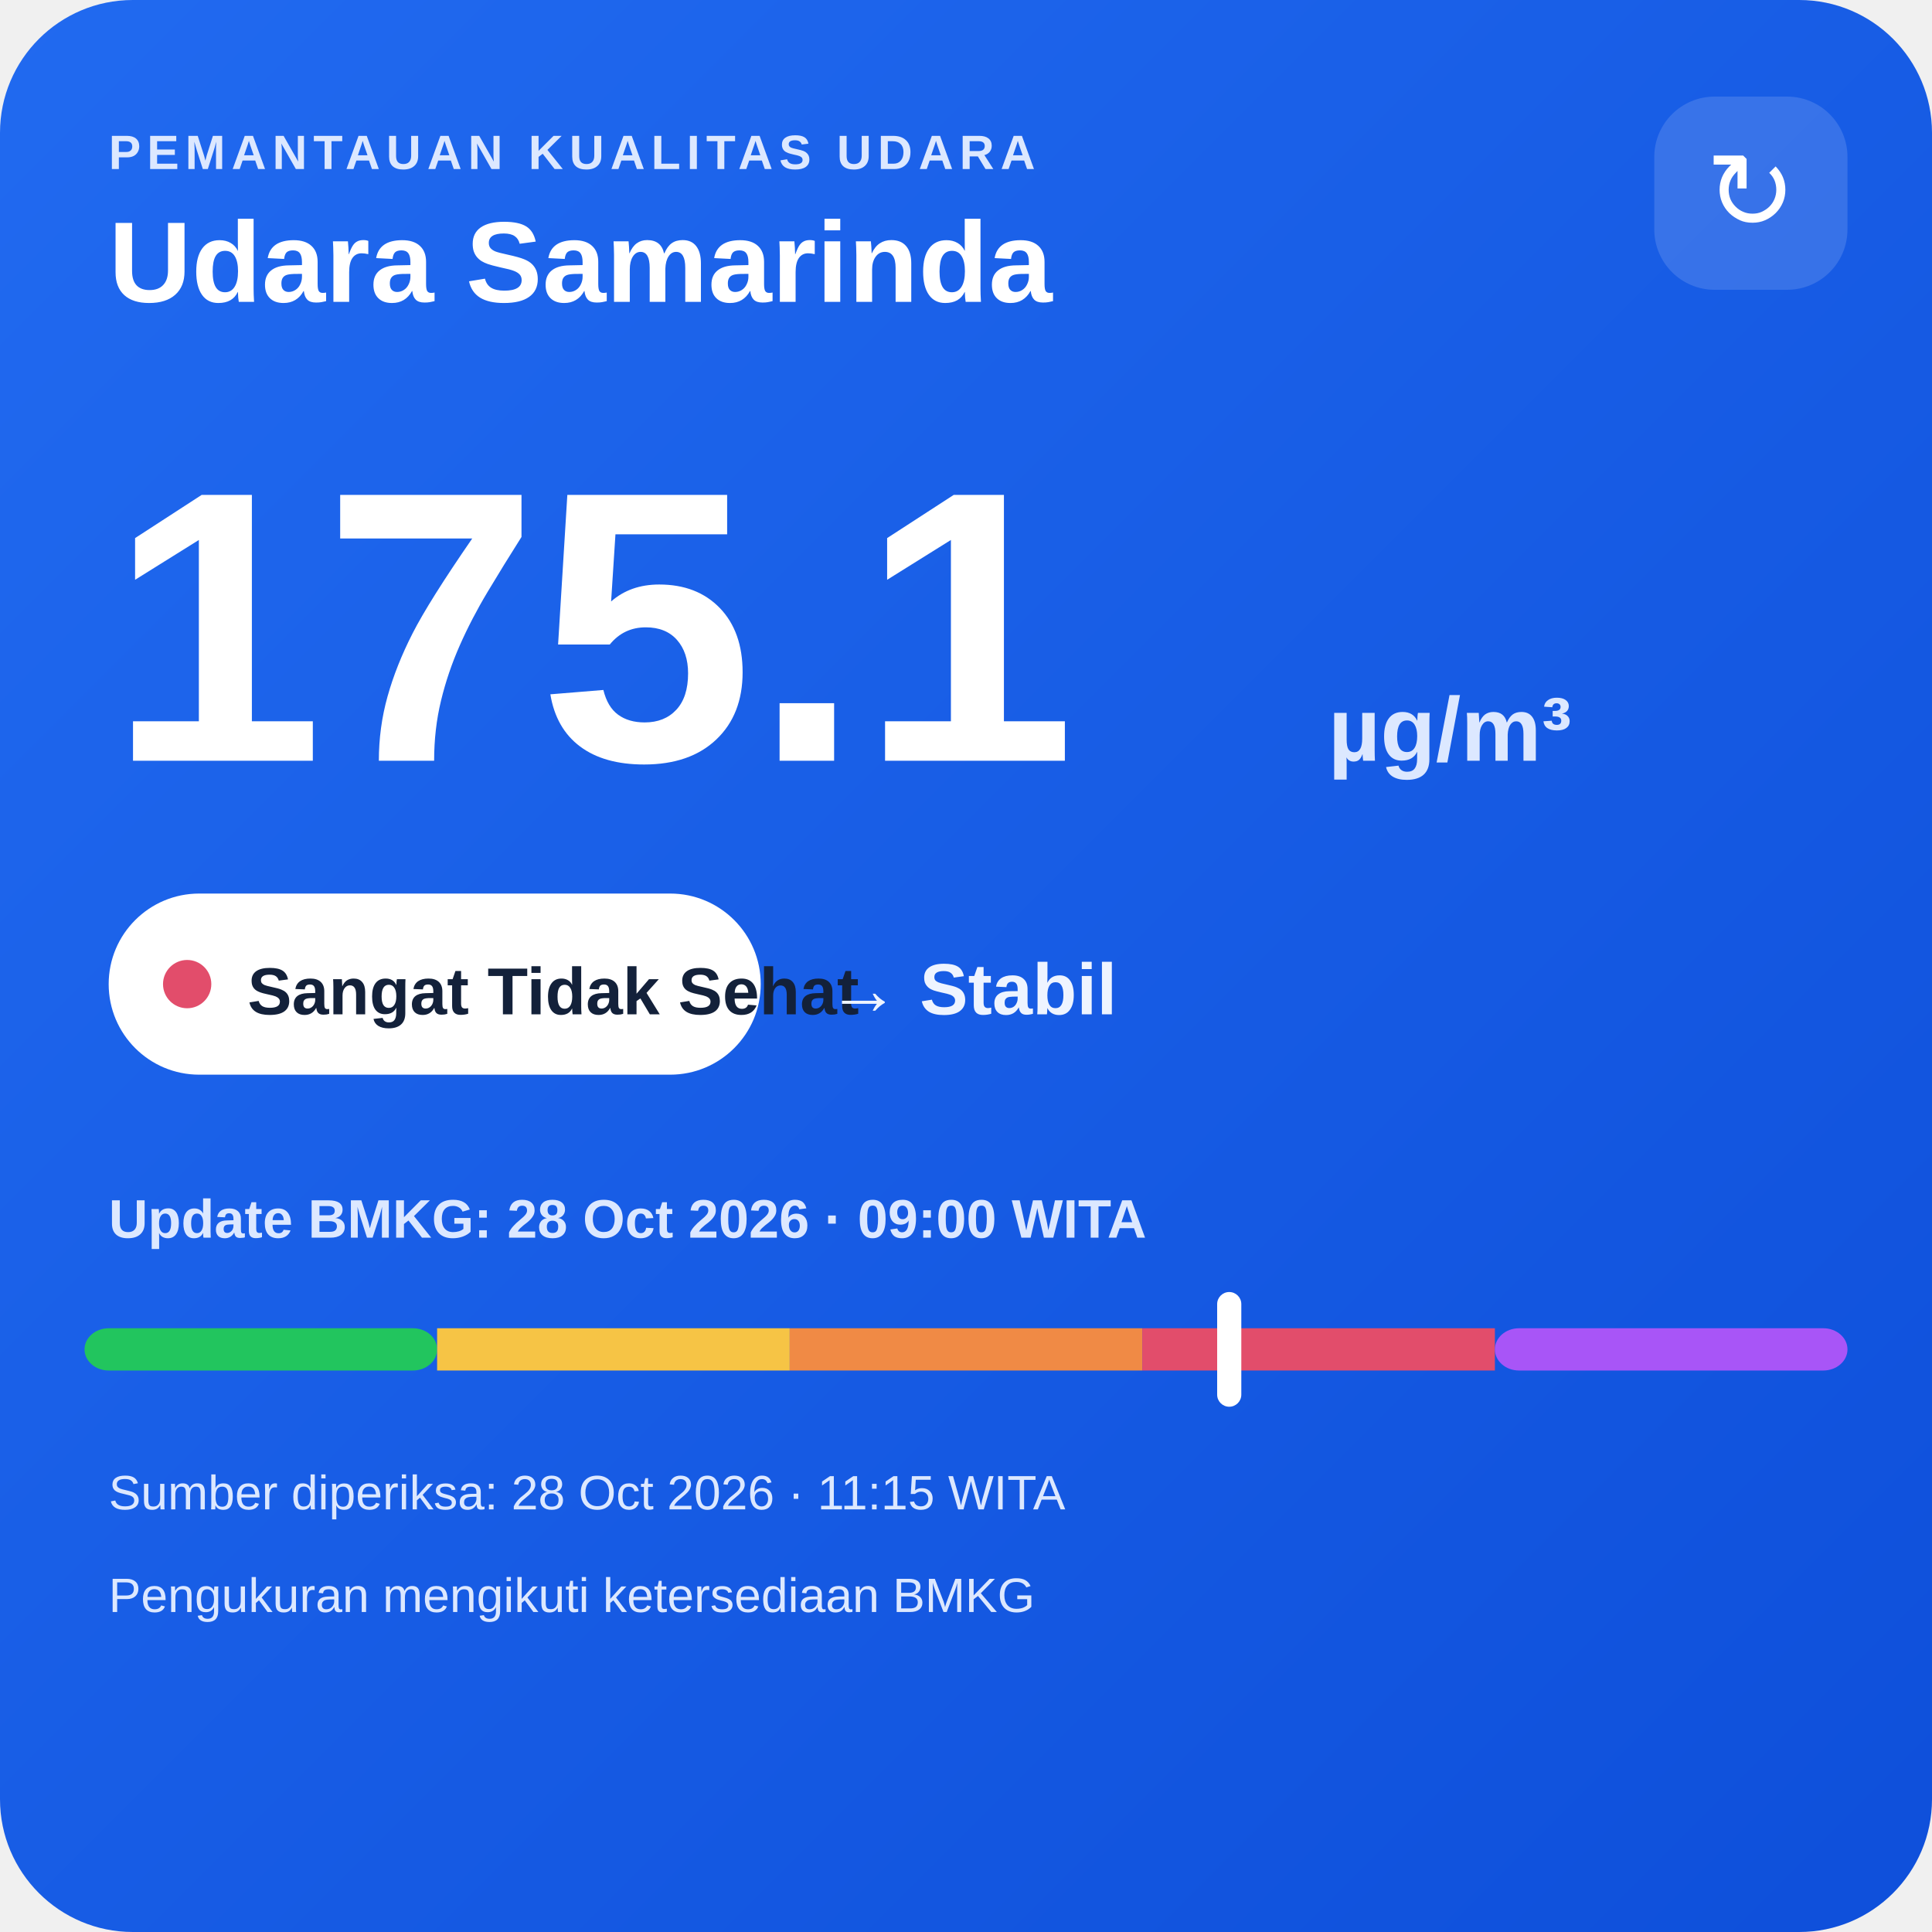
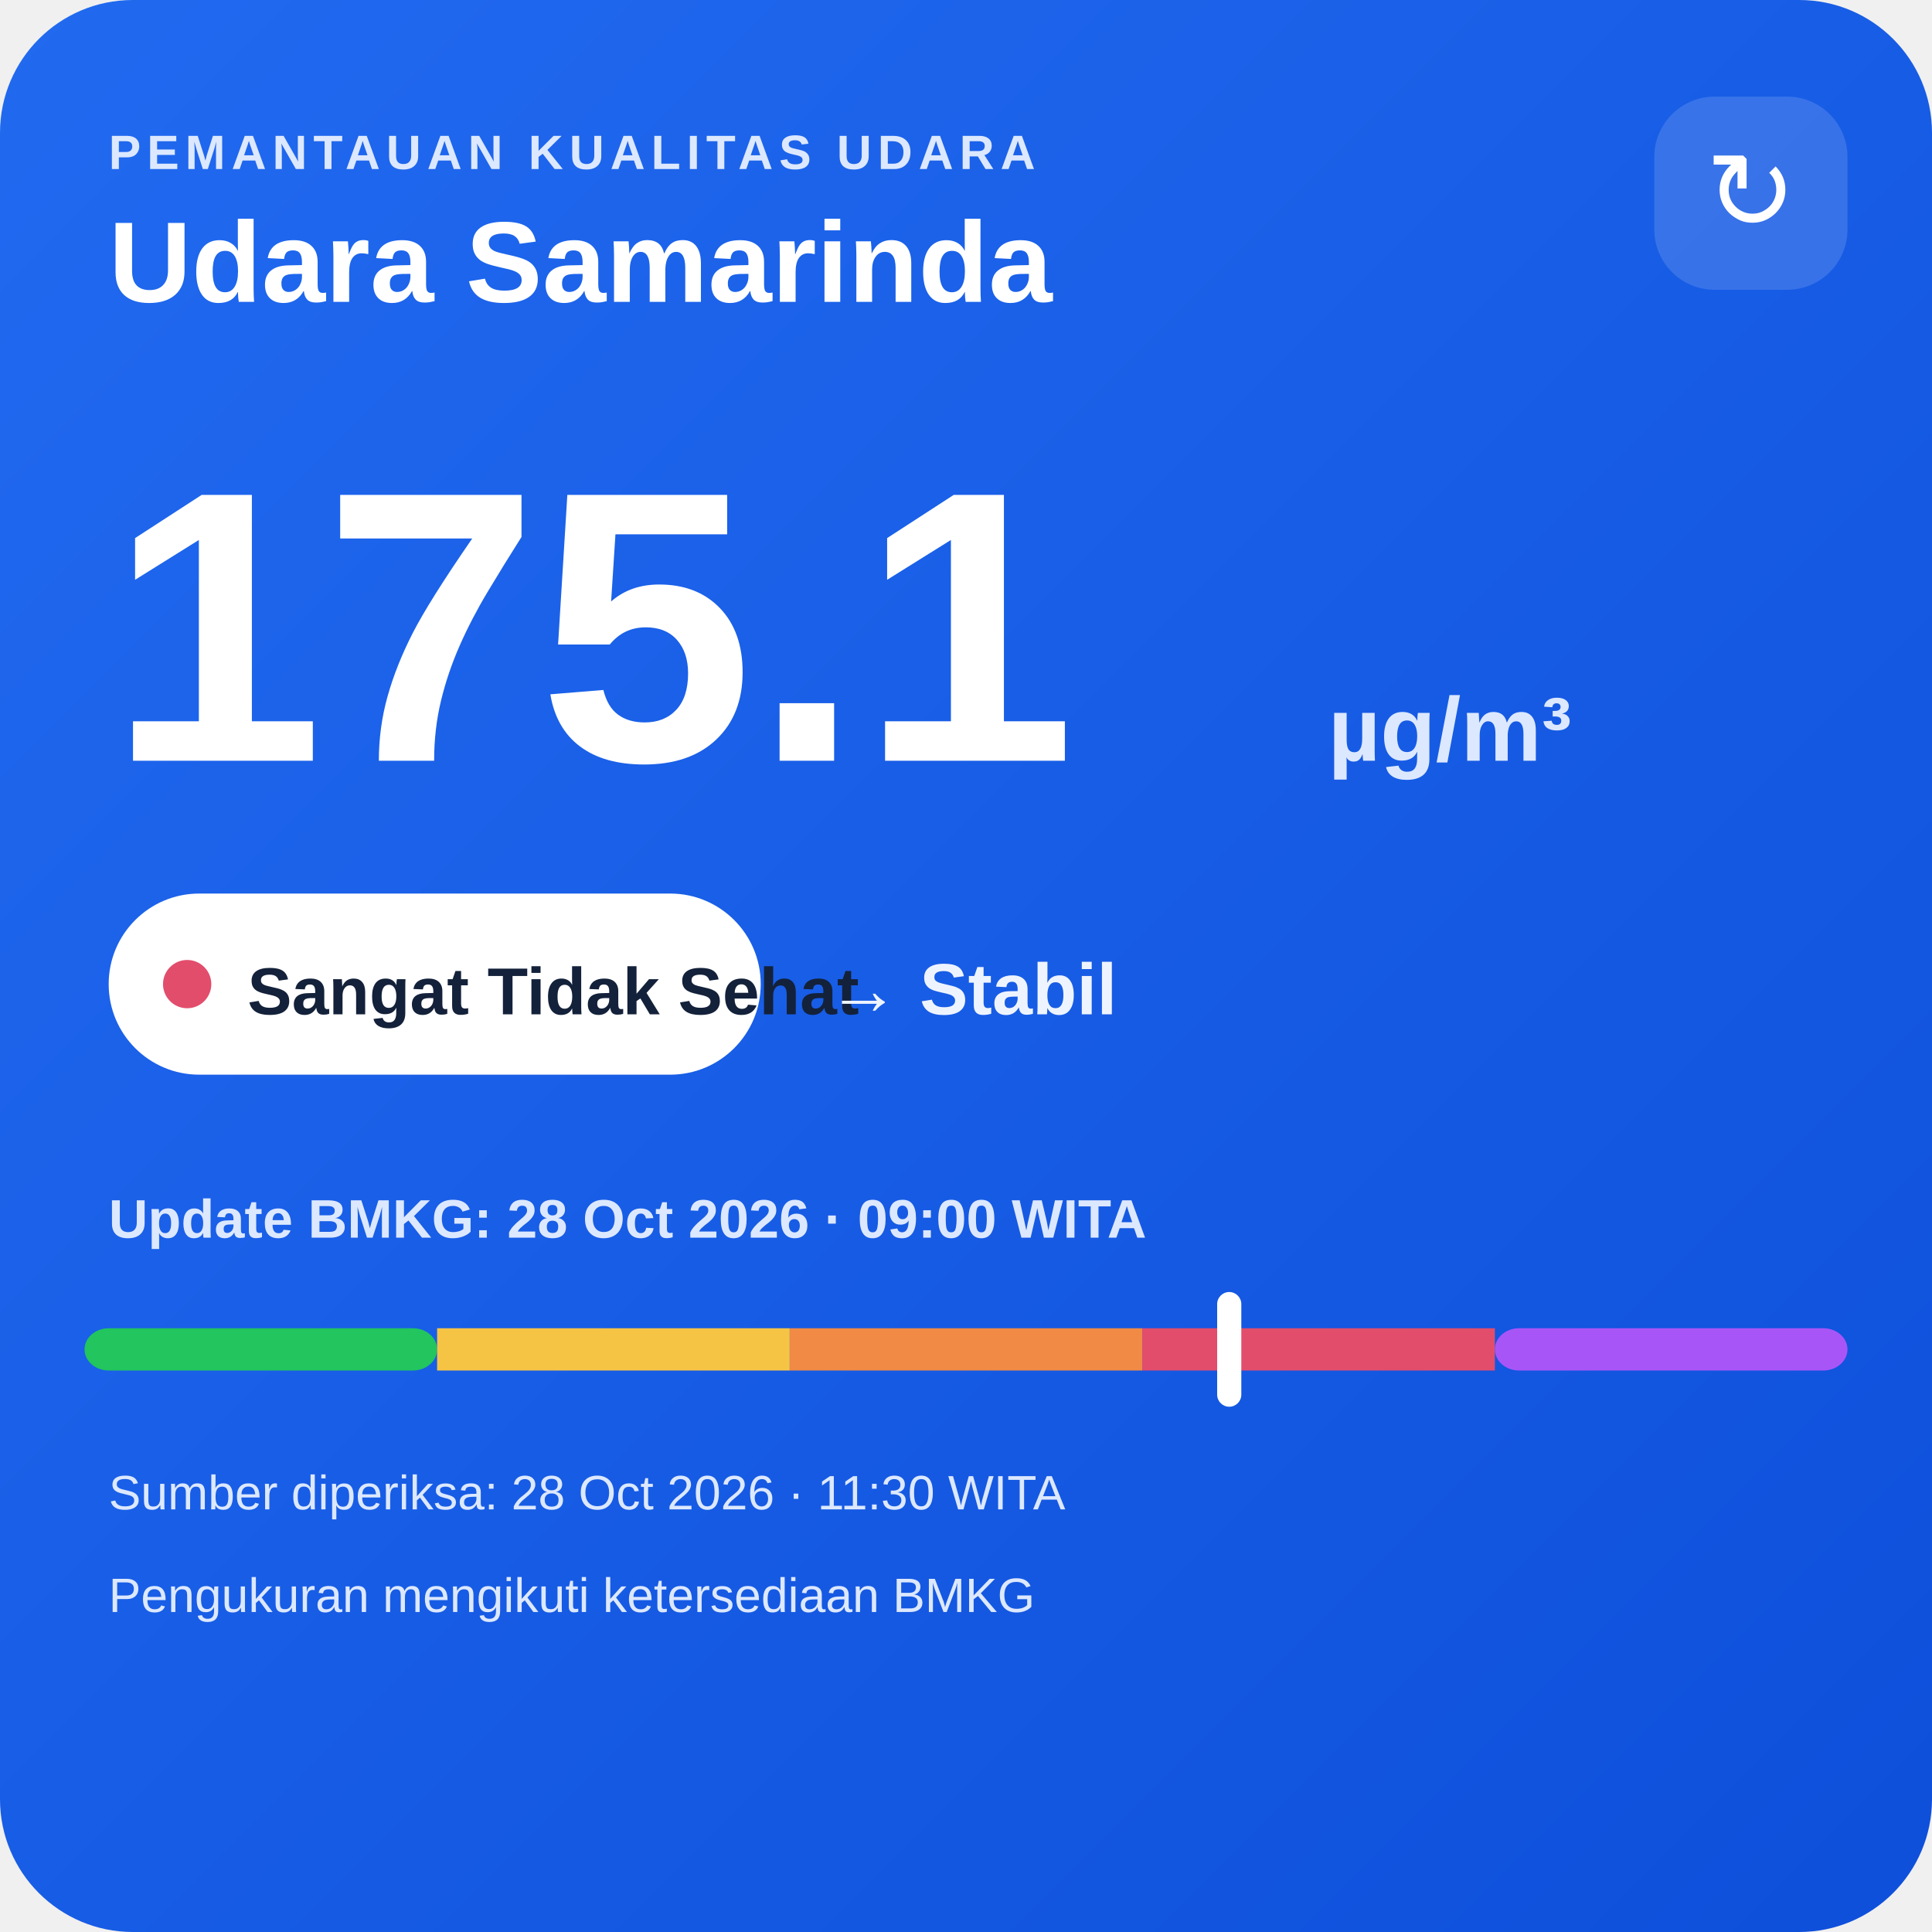
<svg xmlns="http://www.w3.org/2000/svg" width="320" height="320" viewBox="0 0 320 320">
  <defs>
    <linearGradient id="bg" x1="0" y1="0" x2="1" y2="1">
      <stop offset="0" stop-color="#216af0" />
      <stop offset="1" stop-color="#0e4fda" />
    </linearGradient>
  </defs>
  <rect width="320" height="320" rx="22" fill="url(#bg)" />
  <text x="18" y="28" fill="#dce8ff" font-family="Arial,sans-serif" font-size="8" font-weight="700" letter-spacing="1">PEMANTAUAN KUALITAS UDARA</text>
  <text x="18" y="50" fill="#ffffff" font-family="Arial,sans-serif" font-size="19" font-weight="700">Udara Samarinda</text>
  <rect x="274" y="16" width="32" height="32" rx="10" fill="#ffffff" fill-opacity=".14" />
  <text x="290" y="38" text-anchor="middle" fill="#ffffff" font-family="Arial,sans-serif" font-size="18">↻</text>
  <text x="18" y="126" fill="#ffffff" font-family="Arial,sans-serif" font-size="64" font-weight="800">175.1</text>
  <text x="220" y="126" fill="#dce8ff" font-family="Arial,sans-serif" font-size="15" font-weight="700">µg/m³</text>
  <rect x="18" y="148" width="108" height="30" rx="15" fill="#ffffff" />
  <circle cx="31" cy="163" r="4" fill="#e24d6b" />
  <text x="41" y="168" fill="#13213a" font-family="Arial,sans-serif" font-size="11" font-weight="700">Sangat Tidak Sehat</text>
  <text x="137" y="168" fill="#eef4ff" font-family="Arial,sans-serif" font-size="12" font-weight="700">→ Stabil</text>
  <text x="18" y="205" fill="#dce8ff" font-family="Arial,sans-serif" font-size="9" font-weight="700">Update BMKG: 28 Oct 2026 · 09:00 WITA</text>
  <rect x="14" y="220" width="58.4" height="7" rx="4" fill="#22c55e" />
  <rect x="72.4" y="220" width="58.4" height="7" fill="#f6c445" />
  <rect x="130.8" y="220" width="58.4" height="7" fill="#f08a45" />
  <rect x="189.2" y="220" width="58.4" height="7" fill="#e24d6b" />
  <rect x="247.6" y="220" width="58.4" height="7" rx="4" fill="#a855f7" />
  <rect x="201.6" y="214" width="4" height="19" rx="2" fill="#ffffff" />
-   <text x="18" y="250" fill="#dce8ff" font-family="Arial,sans-serif" font-size="8">Sumber diperiksa: 28 Oct 2026 · 11:15 WITA</text>
+   <text x="18" y="250" fill="#dce8ff" font-family="Arial,sans-serif" font-size="8">Sumber diperiksa: 28 Oct 2026 · 11:30 WITA</text>
  <text x="18" y="267" fill="#dce8ff" font-family="Arial,sans-serif" font-size="8">Pengukuran mengikuti ketersediaan BMKG</text>
</svg>
